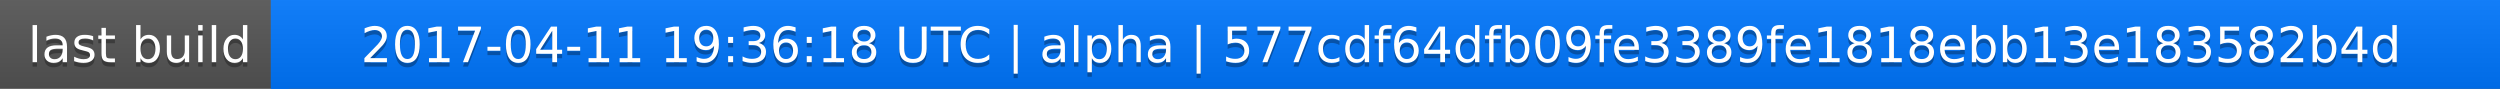
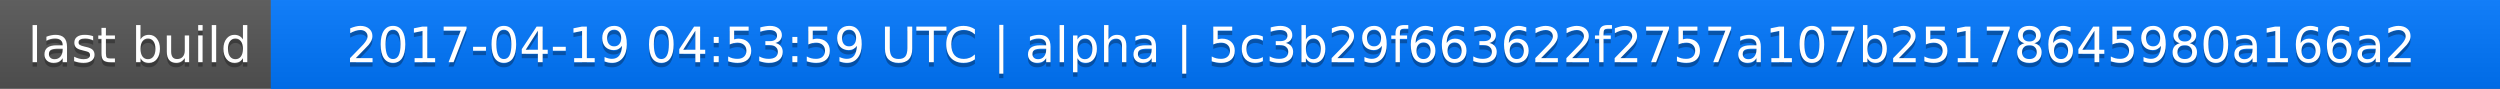
<svg xmlns="http://www.w3.org/2000/svg" width="563" height="20">
  <linearGradient id="a" x2="0" y2="100%">
    <stop offset="0" stop-color="#bbb" stop-opacity=".1" />
    <stop offset="1" stop-opacity=".1" />
  </linearGradient>
  <rect rx="0" width="563" height="20" fill="#555" />
  <rect rx="0" x="61" width="502" height="20" fill="#07f" />
  <path fill="#07f" d="M61 0h4v20h-4z" />
  <rect rx="0" width="563" height="20" fill="url(#a)" />
  <g fill="#fff" text-anchor="middle" font-family="DejaVu Sans,Verdana,Geneva,sans-serif" font-size="11">
    <text x="31.5" y="15" fill="#010101" fill-opacity=".3">last build</text>
    <text x="31.5" y="14">last build</text>
-     <text x="311" y="15" fill="#010101" fill-opacity=".3">2017-04-11 19:36:18 UTC | alpha | 577cdf64dfb09fe3389fe1818ebb13e183582b4d</text>
-     <text x="311" y="14">2017-04-11 19:36:18 UTC | alpha | 577cdf64dfb09fe3389fe1818ebb13e183582b4d</text>
+     <text x="311" y="15" fill="#010101" fill-opacity=".3">2017-04-19 04:53:59 UTC | alpha | 5c3b29f663622f2757a107b25178645980a166a2</text>
+     <text x="311" y="14">2017-04-19 04:53:59 UTC | alpha | 5c3b29f663622f2757a107b25178645980a166a2</text>
  </g>
</svg>
